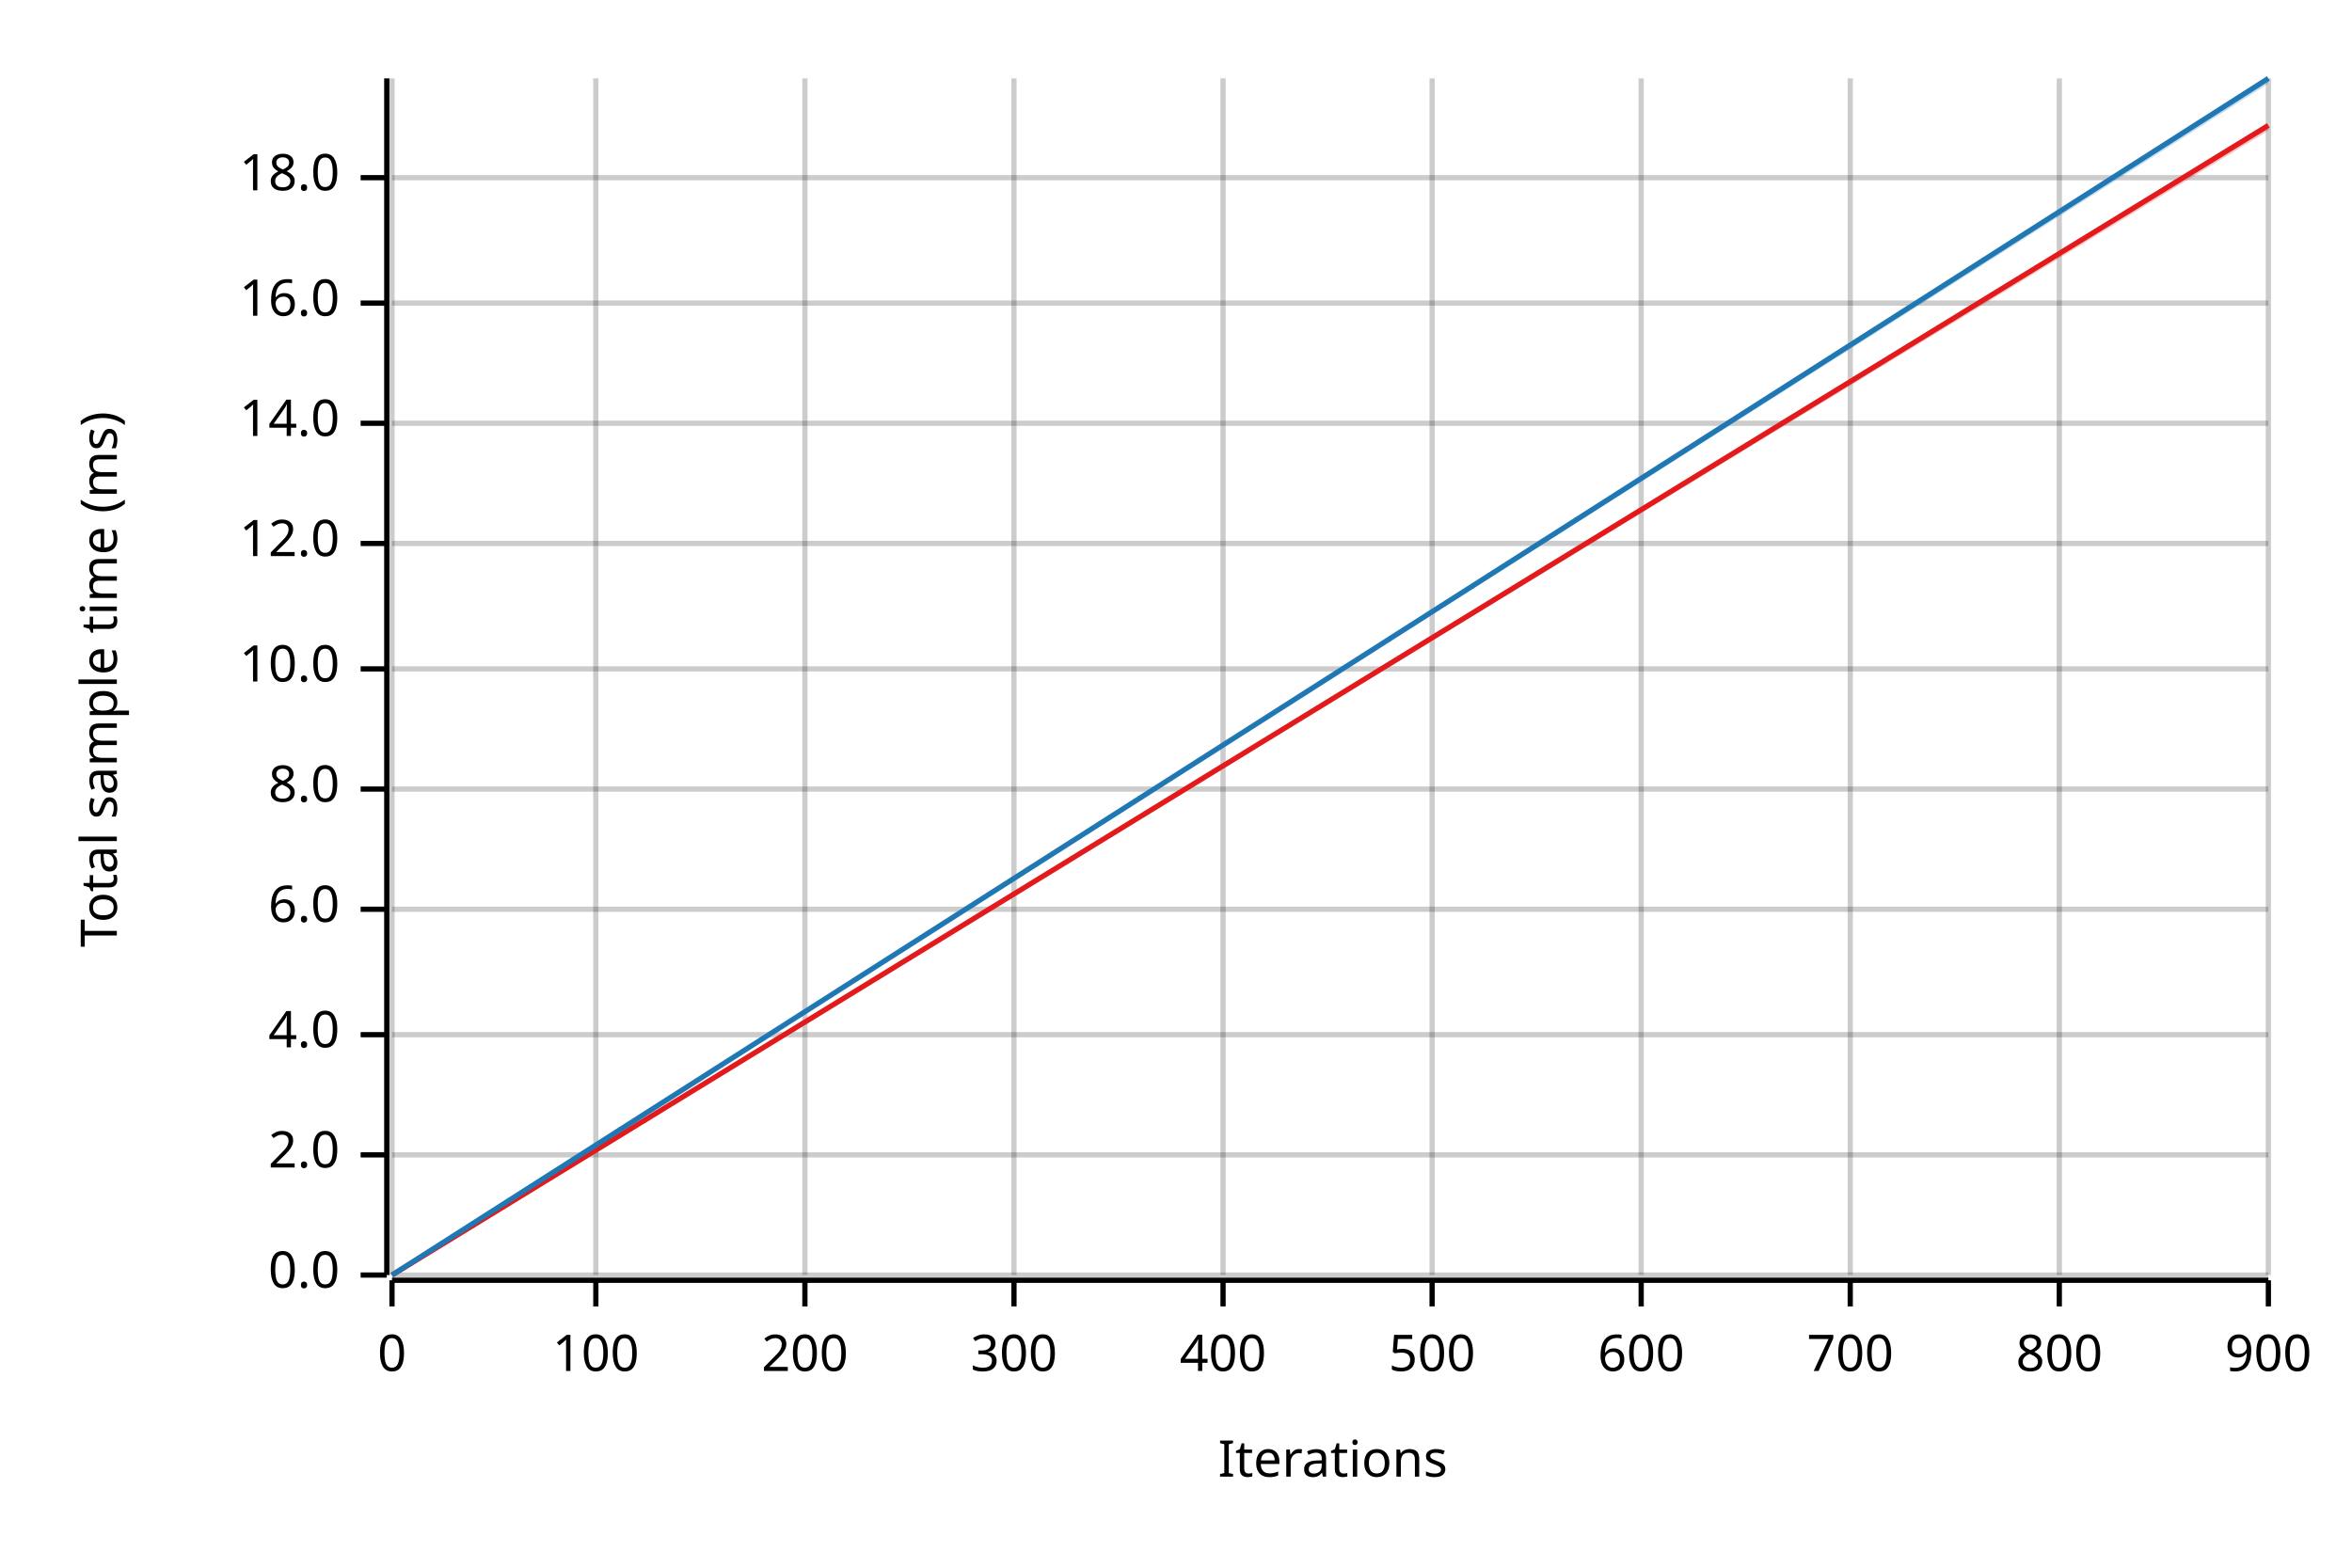
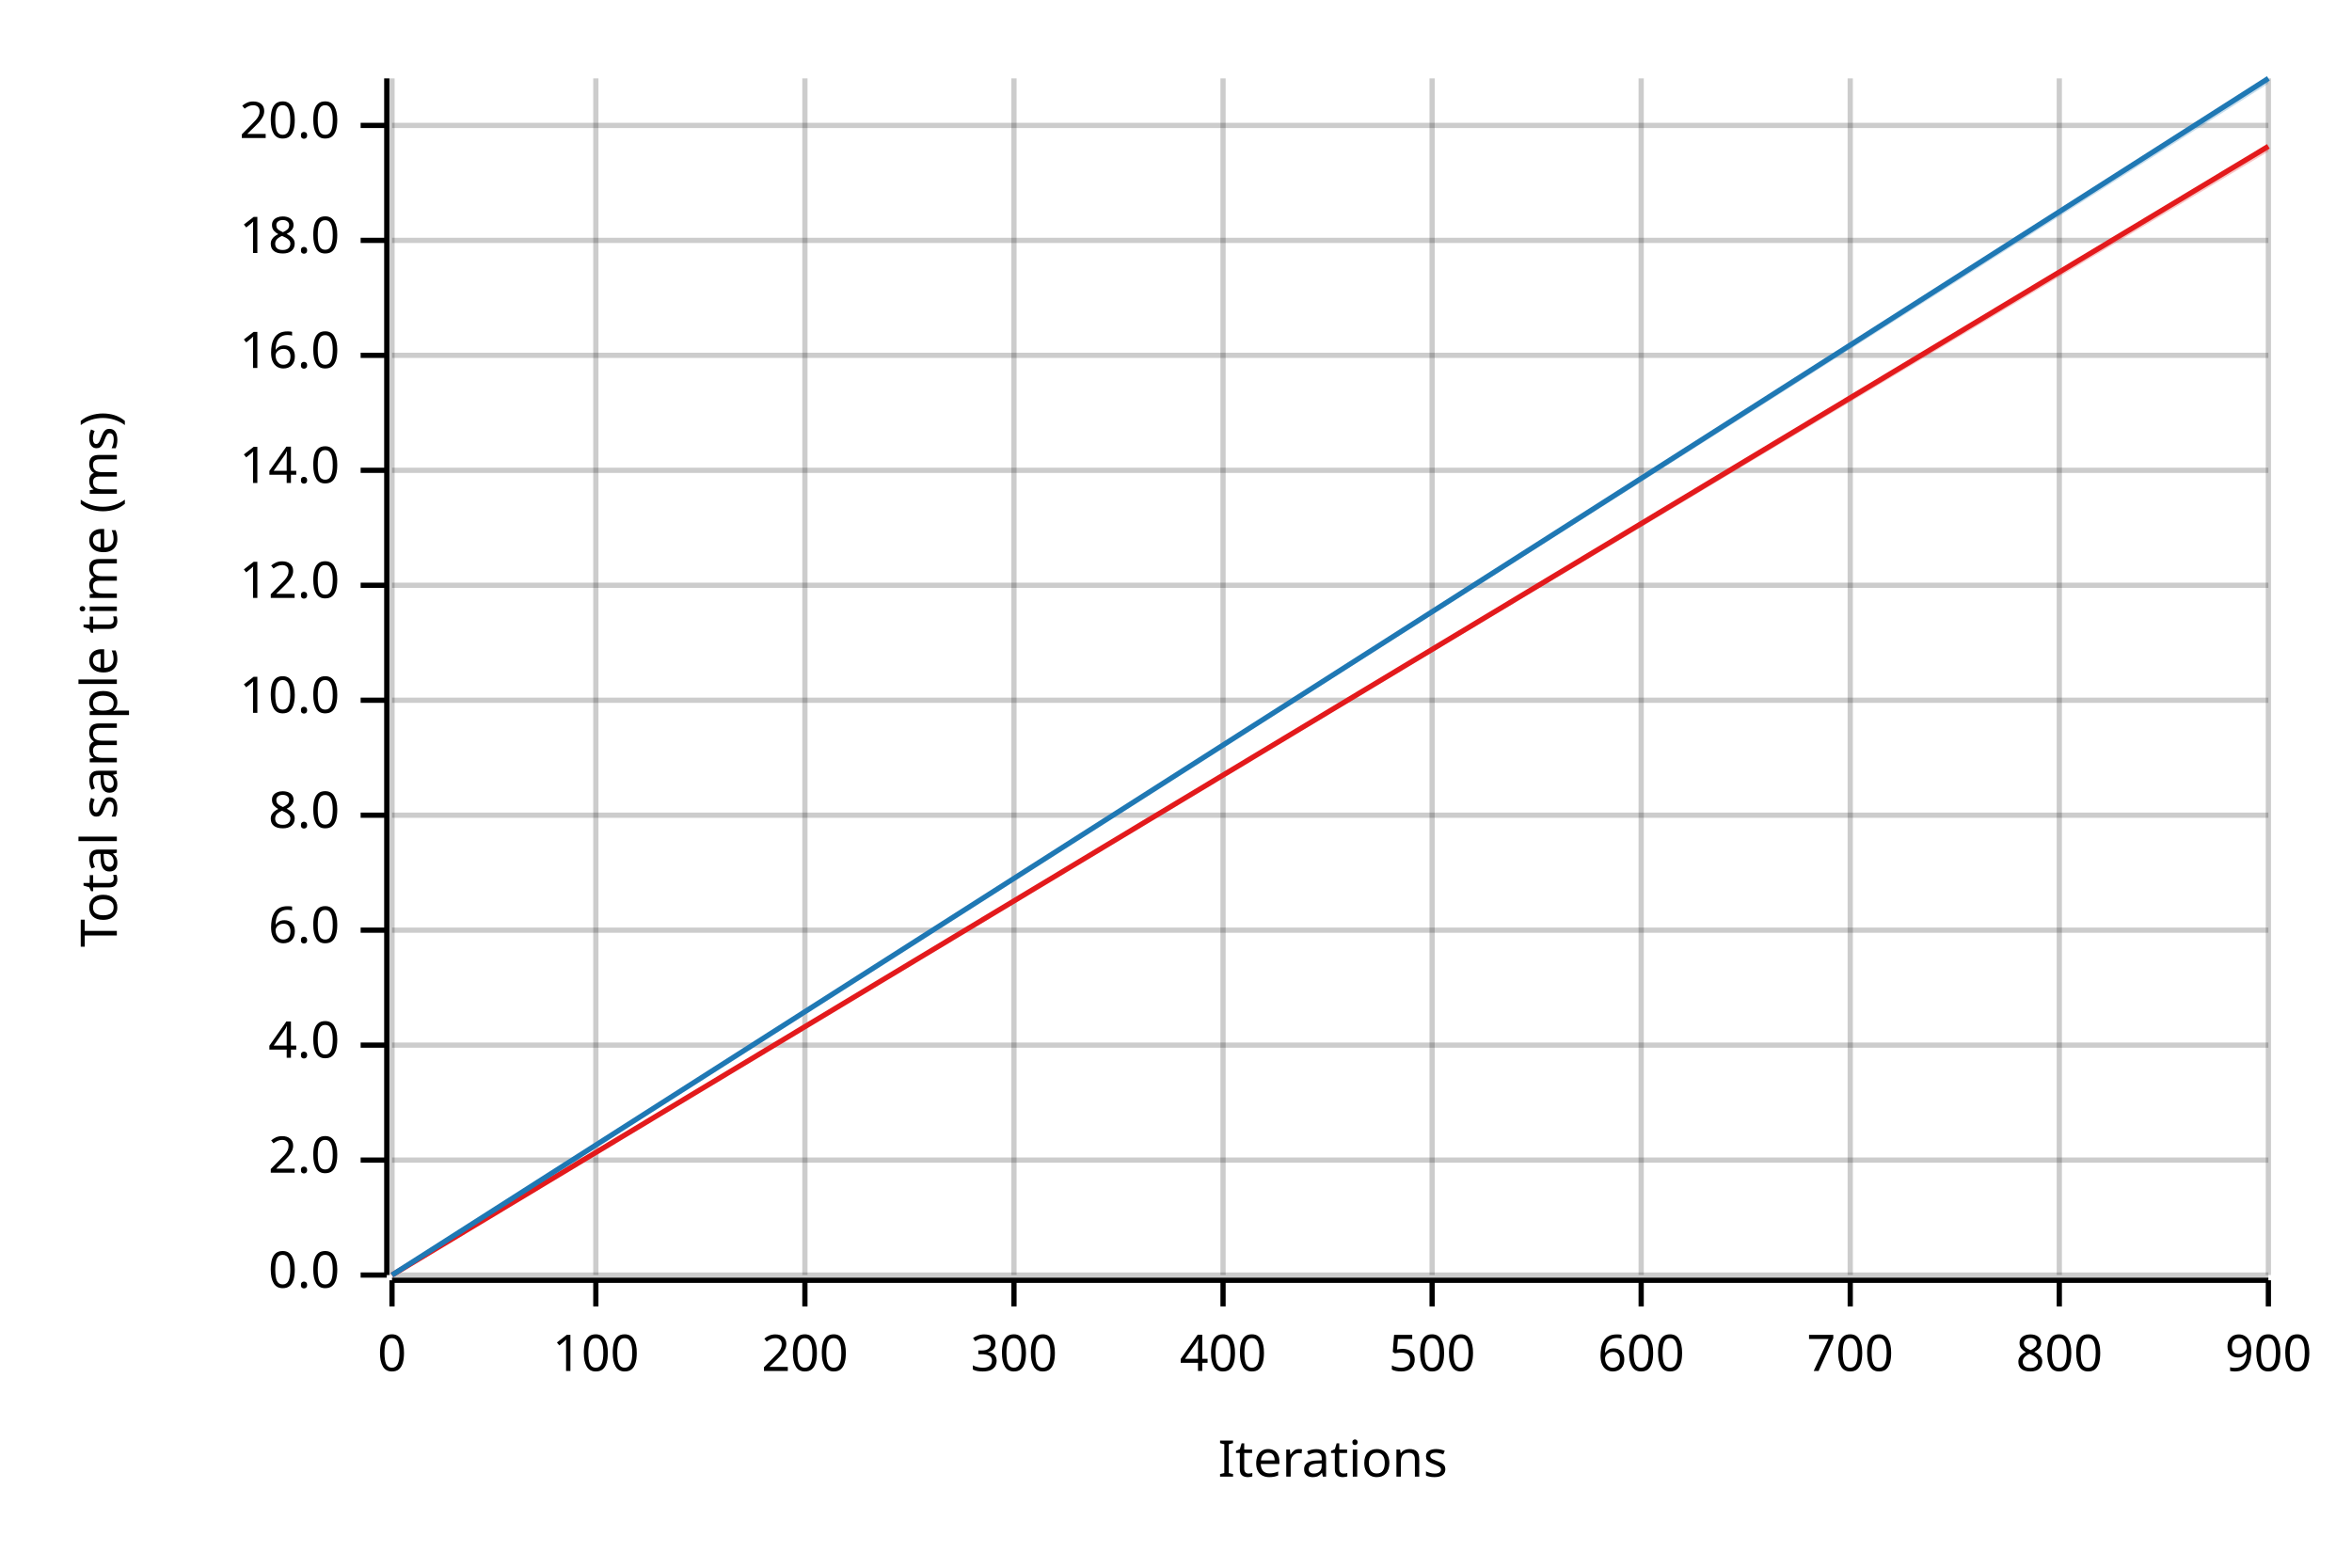
<svg xmlns="http://www.w3.org/2000/svg" width="450" height="300" viewBox="0 0 450 300">
  <text x="15" y="130" dy="0.76em" text-anchor="middle" font-family="sans-serif" font-size="9.677" opacity="1" fill="#000000" transform="rotate(270, 15, 130)">
Total sample time (ms)
</text>
  <text x="255" y="285" dy="-0.5ex" text-anchor="middle" font-family="sans-serif" font-size="9.677" opacity="1" fill="#000000">
Iterations
</text>
  <line opacity="0.2" stroke="#000000" stroke-width="1" x1="75" y1="244" x2="75" y2="15" />
  <line opacity="0.2" stroke="#000000" stroke-width="1" x1="114" y1="244" x2="114" y2="15" />
  <line opacity="0.2" stroke="#000000" stroke-width="1" x1="154" y1="244" x2="154" y2="15" />
  <line opacity="0.2" stroke="#000000" stroke-width="1" x1="194" y1="244" x2="194" y2="15" />
  <line opacity="0.2" stroke="#000000" stroke-width="1" x1="234" y1="244" x2="234" y2="15" />
  <line opacity="0.2" stroke="#000000" stroke-width="1" x1="274" y1="244" x2="274" y2="15" />
  <line opacity="0.2" stroke="#000000" stroke-width="1" x1="314" y1="244" x2="314" y2="15" />
  <line opacity="0.2" stroke="#000000" stroke-width="1" x1="354" y1="244" x2="354" y2="15" />
  <line opacity="0.2" stroke="#000000" stroke-width="1" x1="394" y1="244" x2="394" y2="15" />
  <line opacity="0.2" stroke="#000000" stroke-width="1" x1="434" y1="244" x2="434" y2="15" />
  <line opacity="0.2" stroke="#000000" stroke-width="1" x1="75" y1="244" x2="434" y2="244" />
-   <line opacity="0.2" stroke="#000000" stroke-width="1" x1="75" y1="221" x2="434" y2="221" />
-   <line opacity="0.2" stroke="#000000" stroke-width="1" x1="75" y1="198" x2="434" y2="198" />
-   <line opacity="0.2" stroke="#000000" stroke-width="1" x1="75" y1="174" x2="434" y2="174" />
-   <line opacity="0.2" stroke="#000000" stroke-width="1" x1="75" y1="151" x2="434" y2="151" />
-   <line opacity="0.2" stroke="#000000" stroke-width="1" x1="75" y1="128" x2="434" y2="128" />
-   <line opacity="0.2" stroke="#000000" stroke-width="1" x1="75" y1="104" x2="434" y2="104" />
-   <line opacity="0.2" stroke="#000000" stroke-width="1" x1="75" y1="81" x2="434" y2="81" />
-   <line opacity="0.2" stroke="#000000" stroke-width="1" x1="75" y1="58" x2="434" y2="58" />
-   <line opacity="0.2" stroke="#000000" stroke-width="1" x1="75" y1="34" x2="434" y2="34" />
+   <line opacity="0.2" stroke="#000000" stroke-width="1" x1="75" y1="222" x2="434" y2="222" />
+   <line opacity="0.2" stroke="#000000" stroke-width="1" x1="75" y1="200" x2="434" y2="200" />
+   <line opacity="0.2" stroke="#000000" stroke-width="1" x1="75" y1="178" x2="434" y2="178" />
+   <line opacity="0.2" stroke="#000000" stroke-width="1" x1="75" y1="156" x2="434" y2="156" />
+   <line opacity="0.2" stroke="#000000" stroke-width="1" x1="75" y1="134" x2="434" y2="134" />
+   <line opacity="0.2" stroke="#000000" stroke-width="1" x1="75" y1="112" x2="434" y2="112" />
+   <line opacity="0.2" stroke="#000000" stroke-width="1" x1="75" y1="90" x2="434" y2="90" />
+   <line opacity="0.2" stroke="#000000" stroke-width="1" x1="75" y1="68" x2="434" y2="68" />
+   <line opacity="0.2" stroke="#000000" stroke-width="1" x1="75" y1="46" x2="434" y2="46" />
+   <line opacity="0.2" stroke="#000000" stroke-width="1" x1="75" y1="24" x2="434" y2="24" />
  <polyline fill="none" opacity="1" stroke="#000000" stroke-width="1" points="74,15 74,244 " />
  <text x="65" y="244" dy="0.5ex" text-anchor="end" font-family="sans-serif" font-size="9.677" opacity="1" fill="#000000">
0.0
</text>
  <polyline fill="none" opacity="1" stroke="#000000" stroke-width="1" points="69,244 74,244 " />
-   <text x="65" y="221" dy="0.5ex" text-anchor="end" font-family="sans-serif" font-size="9.677" opacity="1" fill="#000000">
+   <text x="65" y="222" dy="0.5ex" text-anchor="end" font-family="sans-serif" font-size="9.677" opacity="1" fill="#000000">
2.0
</text>
-   <polyline fill="none" opacity="1" stroke="#000000" stroke-width="1" points="69,221 74,221 " />
-   <text x="65" y="198" dy="0.5ex" text-anchor="end" font-family="sans-serif" font-size="9.677" opacity="1" fill="#000000">
+   <polyline fill="none" opacity="1" stroke="#000000" stroke-width="1" points="69,222 74,222 " />
+   <text x="65" y="200" dy="0.5ex" text-anchor="end" font-family="sans-serif" font-size="9.677" opacity="1" fill="#000000">
4.0
</text>
-   <polyline fill="none" opacity="1" stroke="#000000" stroke-width="1" points="69,198 74,198 " />
-   <text x="65" y="174" dy="0.5ex" text-anchor="end" font-family="sans-serif" font-size="9.677" opacity="1" fill="#000000">
+   <polyline fill="none" opacity="1" stroke="#000000" stroke-width="1" points="69,200 74,200 " />
+   <text x="65" y="178" dy="0.5ex" text-anchor="end" font-family="sans-serif" font-size="9.677" opacity="1" fill="#000000">
6.0
</text>
-   <polyline fill="none" opacity="1" stroke="#000000" stroke-width="1" points="69,174 74,174 " />
-   <text x="65" y="151" dy="0.5ex" text-anchor="end" font-family="sans-serif" font-size="9.677" opacity="1" fill="#000000">
+   <polyline fill="none" opacity="1" stroke="#000000" stroke-width="1" points="69,178 74,178 " />
+   <text x="65" y="156" dy="0.5ex" text-anchor="end" font-family="sans-serif" font-size="9.677" opacity="1" fill="#000000">
8.0
</text>
-   <polyline fill="none" opacity="1" stroke="#000000" stroke-width="1" points="69,151 74,151 " />
-   <text x="65" y="128" dy="0.5ex" text-anchor="end" font-family="sans-serif" font-size="9.677" opacity="1" fill="#000000">
+   <polyline fill="none" opacity="1" stroke="#000000" stroke-width="1" points="69,156 74,156 " />
+   <text x="65" y="134" dy="0.5ex" text-anchor="end" font-family="sans-serif" font-size="9.677" opacity="1" fill="#000000">
10.0
</text>
-   <polyline fill="none" opacity="1" stroke="#000000" stroke-width="1" points="69,128 74,128 " />
-   <text x="65" y="104" dy="0.5ex" text-anchor="end" font-family="sans-serif" font-size="9.677" opacity="1" fill="#000000">
+   <polyline fill="none" opacity="1" stroke="#000000" stroke-width="1" points="69,134 74,134 " />
+   <text x="65" y="112" dy="0.5ex" text-anchor="end" font-family="sans-serif" font-size="9.677" opacity="1" fill="#000000">
12.0
</text>
-   <polyline fill="none" opacity="1" stroke="#000000" stroke-width="1" points="69,104 74,104 " />
-   <text x="65" y="81" dy="0.5ex" text-anchor="end" font-family="sans-serif" font-size="9.677" opacity="1" fill="#000000">
+   <polyline fill="none" opacity="1" stroke="#000000" stroke-width="1" points="69,112 74,112 " />
+   <text x="65" y="90" dy="0.5ex" text-anchor="end" font-family="sans-serif" font-size="9.677" opacity="1" fill="#000000">
14.0
</text>
-   <polyline fill="none" opacity="1" stroke="#000000" stroke-width="1" points="69,81 74,81 " />
-   <text x="65" y="58" dy="0.5ex" text-anchor="end" font-family="sans-serif" font-size="9.677" opacity="1" fill="#000000">
+   <polyline fill="none" opacity="1" stroke="#000000" stroke-width="1" points="69,90 74,90 " />
+   <text x="65" y="68" dy="0.5ex" text-anchor="end" font-family="sans-serif" font-size="9.677" opacity="1" fill="#000000">
16.0
</text>
-   <polyline fill="none" opacity="1" stroke="#000000" stroke-width="1" points="69,58 74,58 " />
-   <text x="65" y="34" dy="0.5ex" text-anchor="end" font-family="sans-serif" font-size="9.677" opacity="1" fill="#000000">
+   <polyline fill="none" opacity="1" stroke="#000000" stroke-width="1" points="69,68 74,68 " />
+   <text x="65" y="46" dy="0.5ex" text-anchor="end" font-family="sans-serif" font-size="9.677" opacity="1" fill="#000000">
18.0
</text>
-   <polyline fill="none" opacity="1" stroke="#000000" stroke-width="1" points="69,34 74,34 " />
+   <polyline fill="none" opacity="1" stroke="#000000" stroke-width="1" points="69,46 74,46 " />
+   <text x="65" y="24" dy="0.5ex" text-anchor="end" font-family="sans-serif" font-size="9.677" opacity="1" fill="#000000">
+ 20.0
+ </text>
+   <polyline fill="none" opacity="1" stroke="#000000" stroke-width="1" points="69,24 74,24 " />
  <polyline fill="none" opacity="1" stroke="#000000" stroke-width="1" points="75,245 434,245 " />
  <text x="75" y="255" dy="0.76em" text-anchor="middle" font-family="sans-serif" font-size="9.677" opacity="1" fill="#000000">
0
</text>
  <polyline fill="none" opacity="1" stroke="#000000" stroke-width="1" points="75,245 75,250 " />
  <text x="114" y="255" dy="0.76em" text-anchor="middle" font-family="sans-serif" font-size="9.677" opacity="1" fill="#000000">
100
</text>
  <polyline fill="none" opacity="1" stroke="#000000" stroke-width="1" points="114,245 114,250 " />
  <text x="154" y="255" dy="0.76em" text-anchor="middle" font-family="sans-serif" font-size="9.677" opacity="1" fill="#000000">
200
</text>
  <polyline fill="none" opacity="1" stroke="#000000" stroke-width="1" points="154,245 154,250 " />
  <text x="194" y="255" dy="0.76em" text-anchor="middle" font-family="sans-serif" font-size="9.677" opacity="1" fill="#000000">
300
</text>
  <polyline fill="none" opacity="1" stroke="#000000" stroke-width="1" points="194,245 194,250 " />
  <text x="234" y="255" dy="0.76em" text-anchor="middle" font-family="sans-serif" font-size="9.677" opacity="1" fill="#000000">
400
</text>
  <polyline fill="none" opacity="1" stroke="#000000" stroke-width="1" points="234,245 234,250 " />
  <text x="274" y="255" dy="0.76em" text-anchor="middle" font-family="sans-serif" font-size="9.677" opacity="1" fill="#000000">
500
</text>
  <polyline fill="none" opacity="1" stroke="#000000" stroke-width="1" points="274,245 274,250 " />
  <text x="314" y="255" dy="0.76em" text-anchor="middle" font-family="sans-serif" font-size="9.677" opacity="1" fill="#000000">
600
</text>
  <polyline fill="none" opacity="1" stroke="#000000" stroke-width="1" points="314,245 314,250 " />
  <text x="354" y="255" dy="0.76em" text-anchor="middle" font-family="sans-serif" font-size="9.677" opacity="1" fill="#000000">
700
</text>
  <polyline fill="none" opacity="1" stroke="#000000" stroke-width="1" points="354,245 354,250 " />
  <text x="394" y="255" dy="0.76em" text-anchor="middle" font-family="sans-serif" font-size="9.677" opacity="1" fill="#000000">
800
</text>
  <polyline fill="none" opacity="1" stroke="#000000" stroke-width="1" points="394,245 394,250 " />
  <text x="434" y="255" dy="0.76em" text-anchor="middle" font-family="sans-serif" font-size="9.677" opacity="1" fill="#000000">
900
</text>
  <polyline fill="none" opacity="1" stroke="#000000" stroke-width="1" points="434,245 434,250 " />
-   <polyline fill="none" opacity="1" stroke="#E31A1C" stroke-width="1" points="75,244 434,24 " />
-   <polygon opacity="0.25" fill="#E31A1C" points="75,244 434,25 434,24 " />
+   <polyline fill="none" opacity="1" stroke="#E31A1C" stroke-width="1" points="75,244 434,28 " />
+   <polygon opacity="0.25" fill="#E31A1C" points="75,244 434,29 434,28 " />
  <polyline fill="none" opacity="1" stroke="#1F78B4" stroke-width="1" points="75,244 434,15 " />
  <polygon opacity="0.25" fill="#1F78B4" points="75,244 434,16 434,15 " />
</svg>
